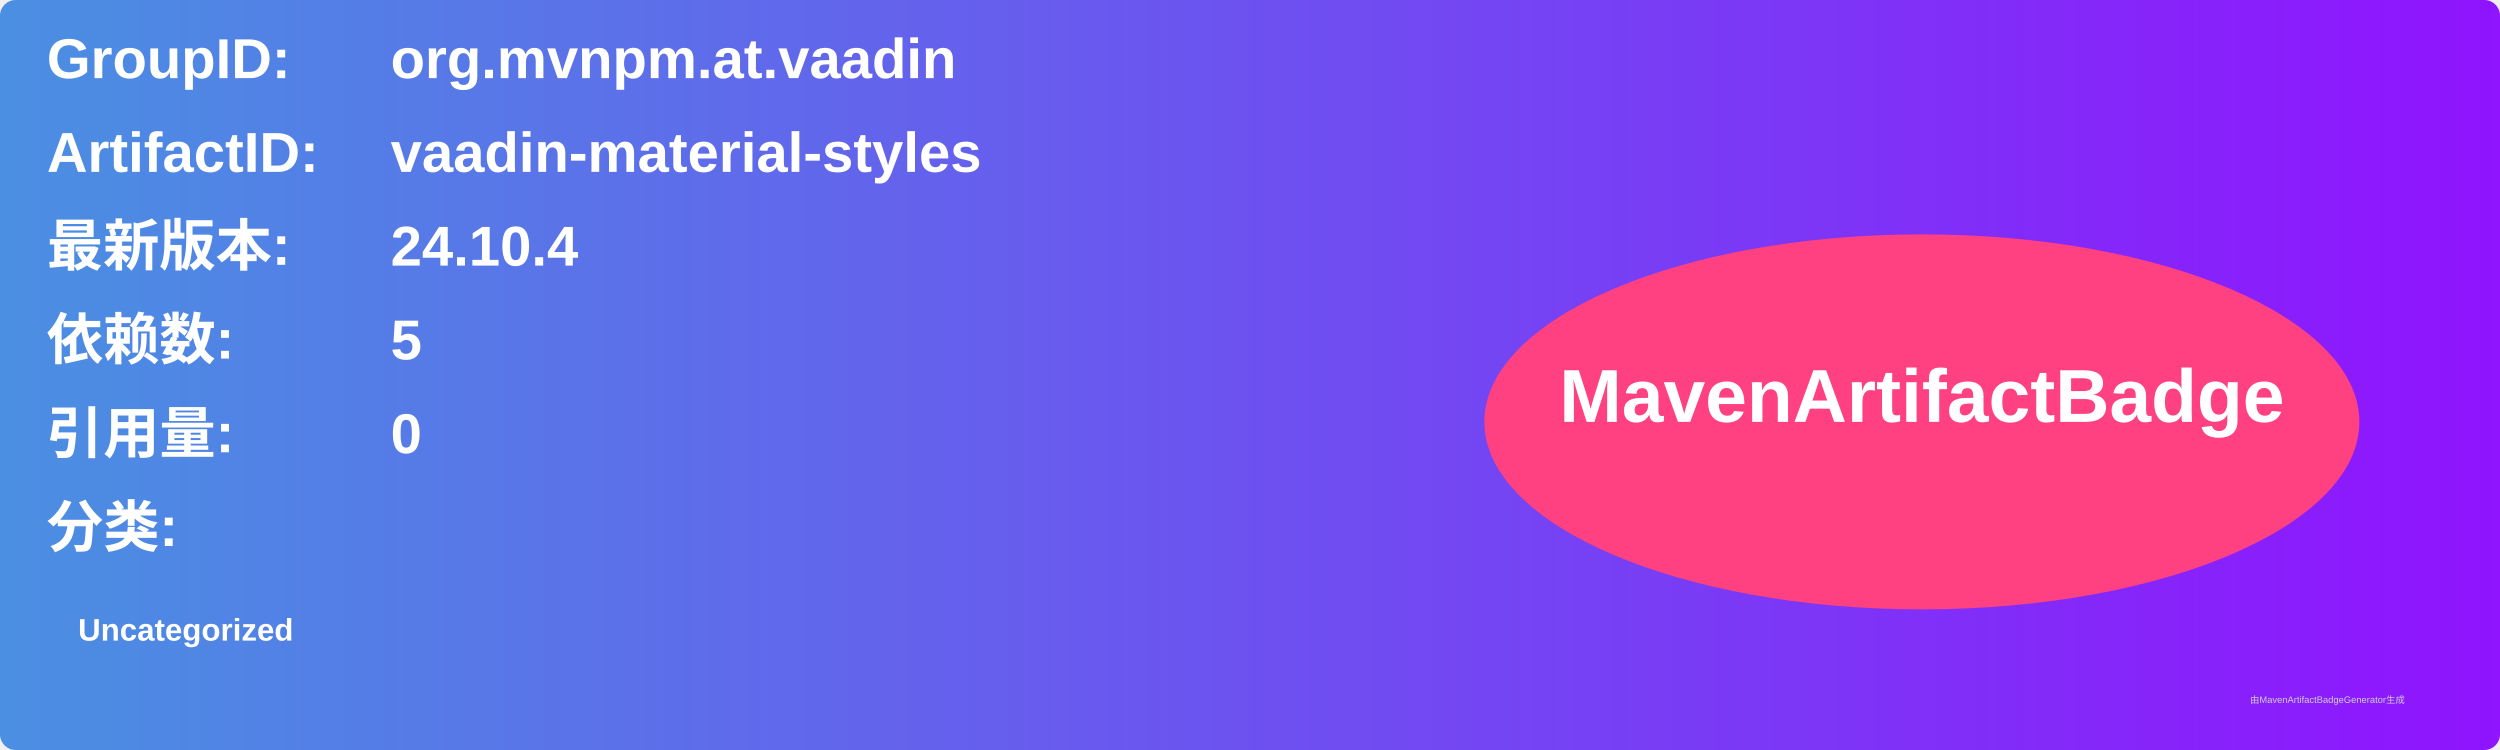
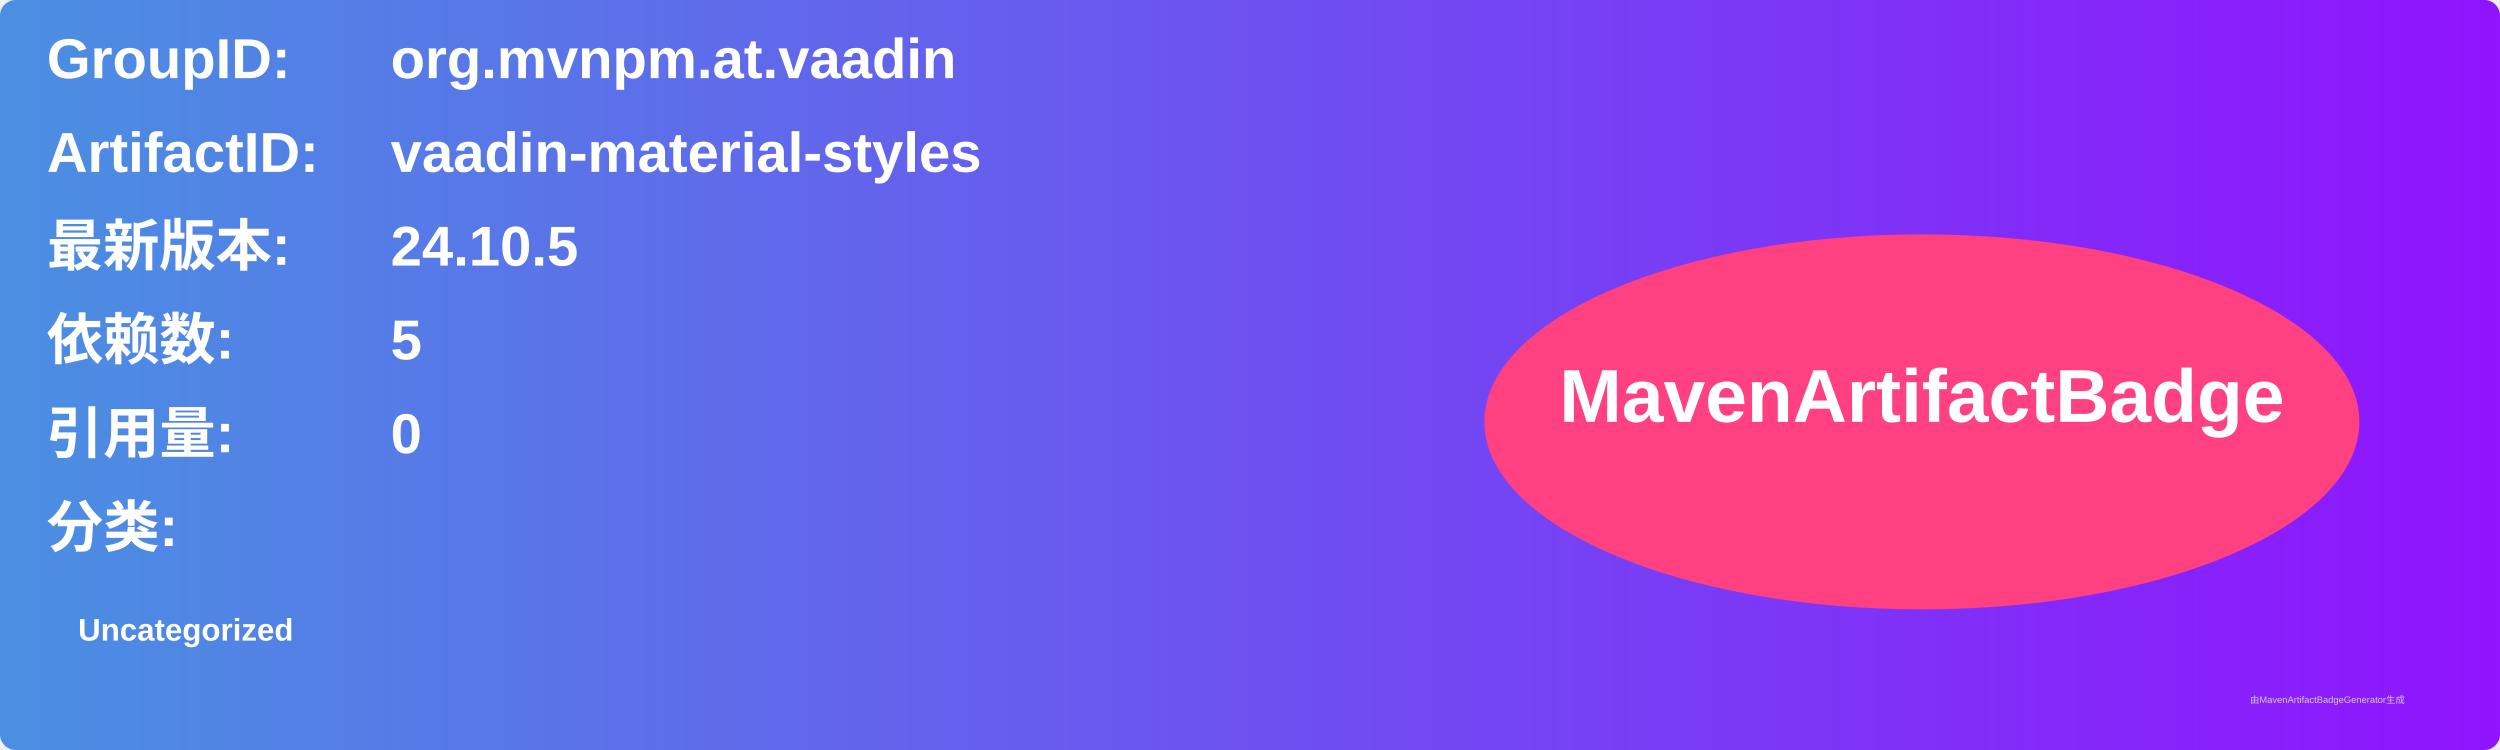
<svg xmlns="http://www.w3.org/2000/svg" width="800" height="240" viewBox="0 0 800 240">
  <linearGradient id="grad" x1="0%" y1="0%" x2="100%" y2="0%">
    <stop offset="0%" stop-color="#4a90e2" />
    <stop offset="100%" stop-color="#9013fe" />
  </linearGradient>
  <rect width="100%" height="100%" rx="5" ry="5" fill="url(#grad)" />
  <g transform="translate(15, 15)">
    <text x="0" y="10" font-family="Arial" font-size="18" fill="white" font-weight="bold" width="260">GroupID:</text>
    <text x="110" y="10" font-family="Arial" font-size="18" fill="white" font-weight="bold" width="460">org.mvnpm.at.vaadin</text>
    <text x="0" y="40" font-family="Arial" font-size="18" fill="white" font-weight="bold" width="260">ArtifactID:</text>
    <text x="110" y="40" font-family="Arial" font-size="18" fill="white" font-weight="bold" width="460">vaadin-material-styles</text>
    <text x="0" y="70" font-family="Arial" font-size="18" fill="white" font-weight="bold">最新版本:</text>
    <text x="110" y="70" font-family="Arial" font-size="18" fill="white" font-weight="bold">
-       <tspan font-weight="bold">24.10.4</tspan>
+       <tspan font-weight="bold">24.10.5</tspan>
    </text>
    <text x="0" y="100" font-family="Arial" font-size="18" fill="white" font-weight="bold">依赖数: </text>
    <text x="110" y="100" font-family="Arial" font-size="18" fill="white">
      <tspan font-weight="bold">5</tspan>
    </text>
    <text x="0" y="130" font-family="Arial" font-size="18" fill="white" font-weight="bold">引用量: </text>
    <text x="110" y="130" font-family="Arial" font-size="18" fill="white">
      <tspan font-weight="bold">0</tspan>
    </text>
    <text x="0" y="160" font-family="Arial" font-size="18" fill="white" font-weight="bold">分类:</text>
    <text x="10" y="190" font-family="Arial" font-size="10" fill="white">
      <tspan font-weight="bold">Uncategorized</tspan>
    </text>
    <ellipse cx="600" cy="120" rx="140" ry="60" fill="#ff4081" />
    <text x="600" y="120" text-anchor="middle" font-family="Arial" font-size="24" fill="white" font-weight="bold">MavenArtifactBadge</text>
  </g>
  <text x="720" y="225" font-family="Arial" font-size="3" fill="#d0d0d0">由MavenArtifactBadgeGenerator生成</text>
</svg>
